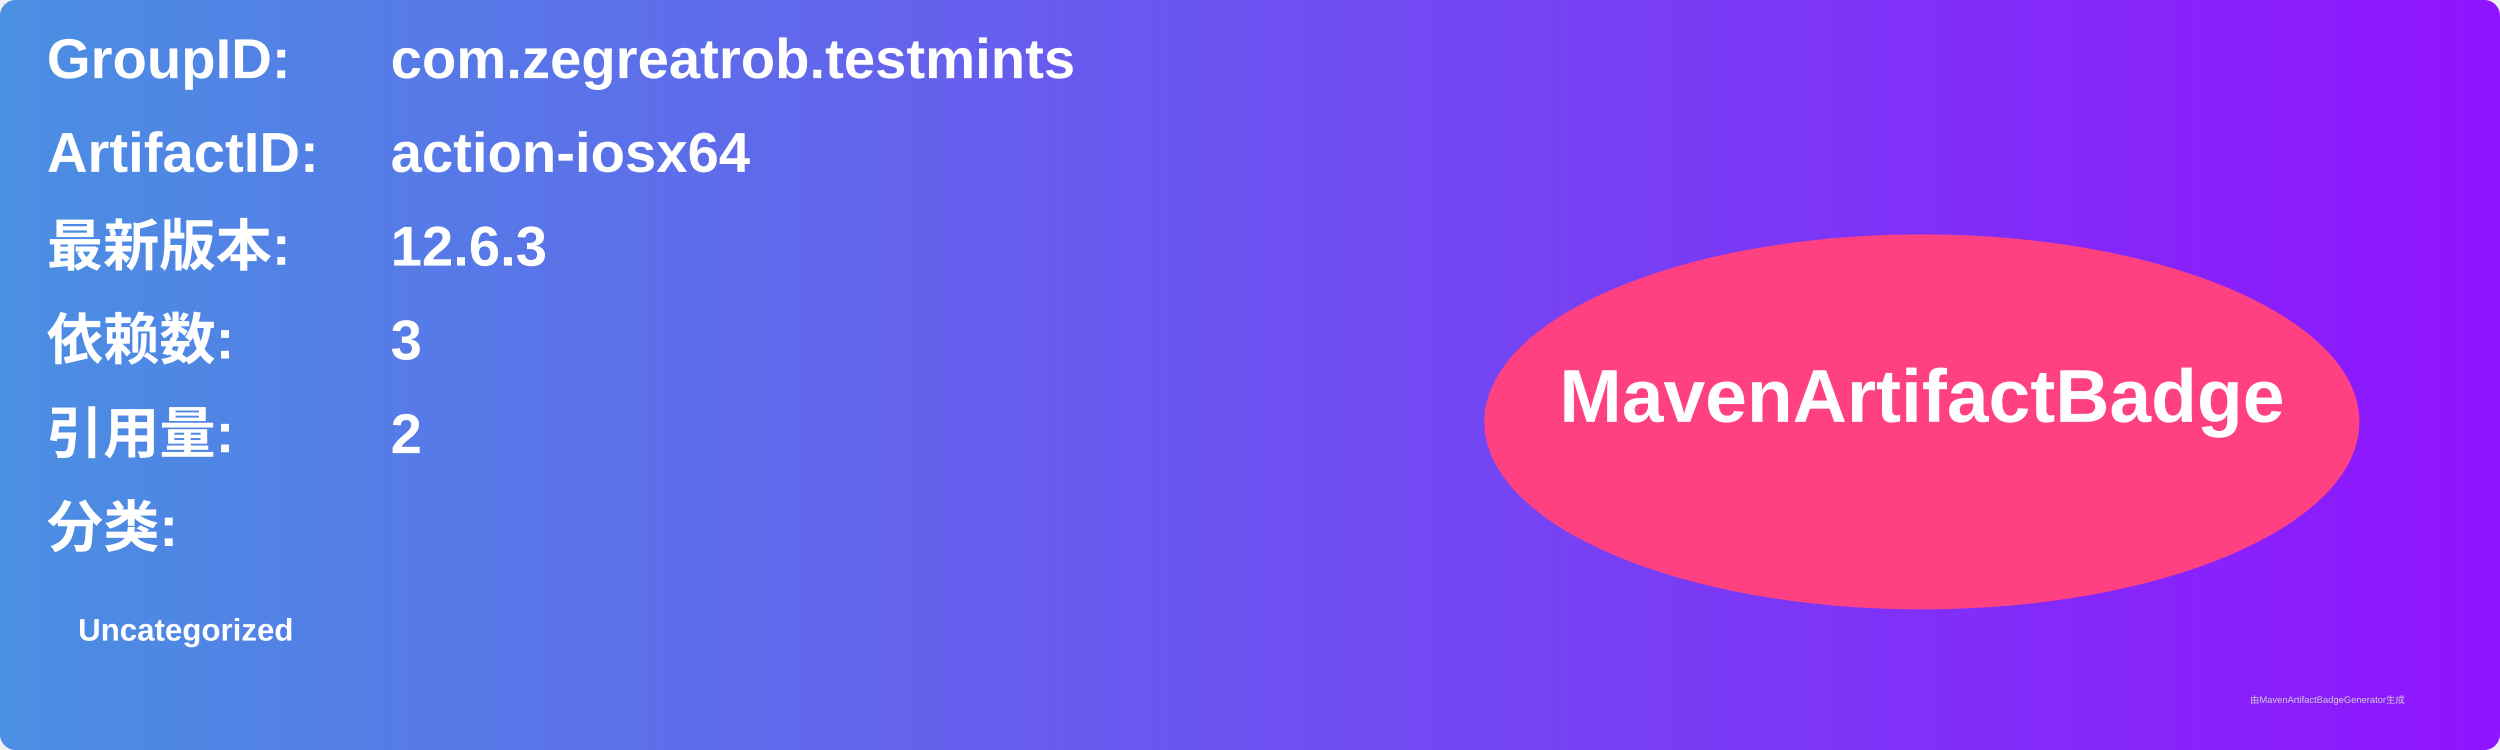
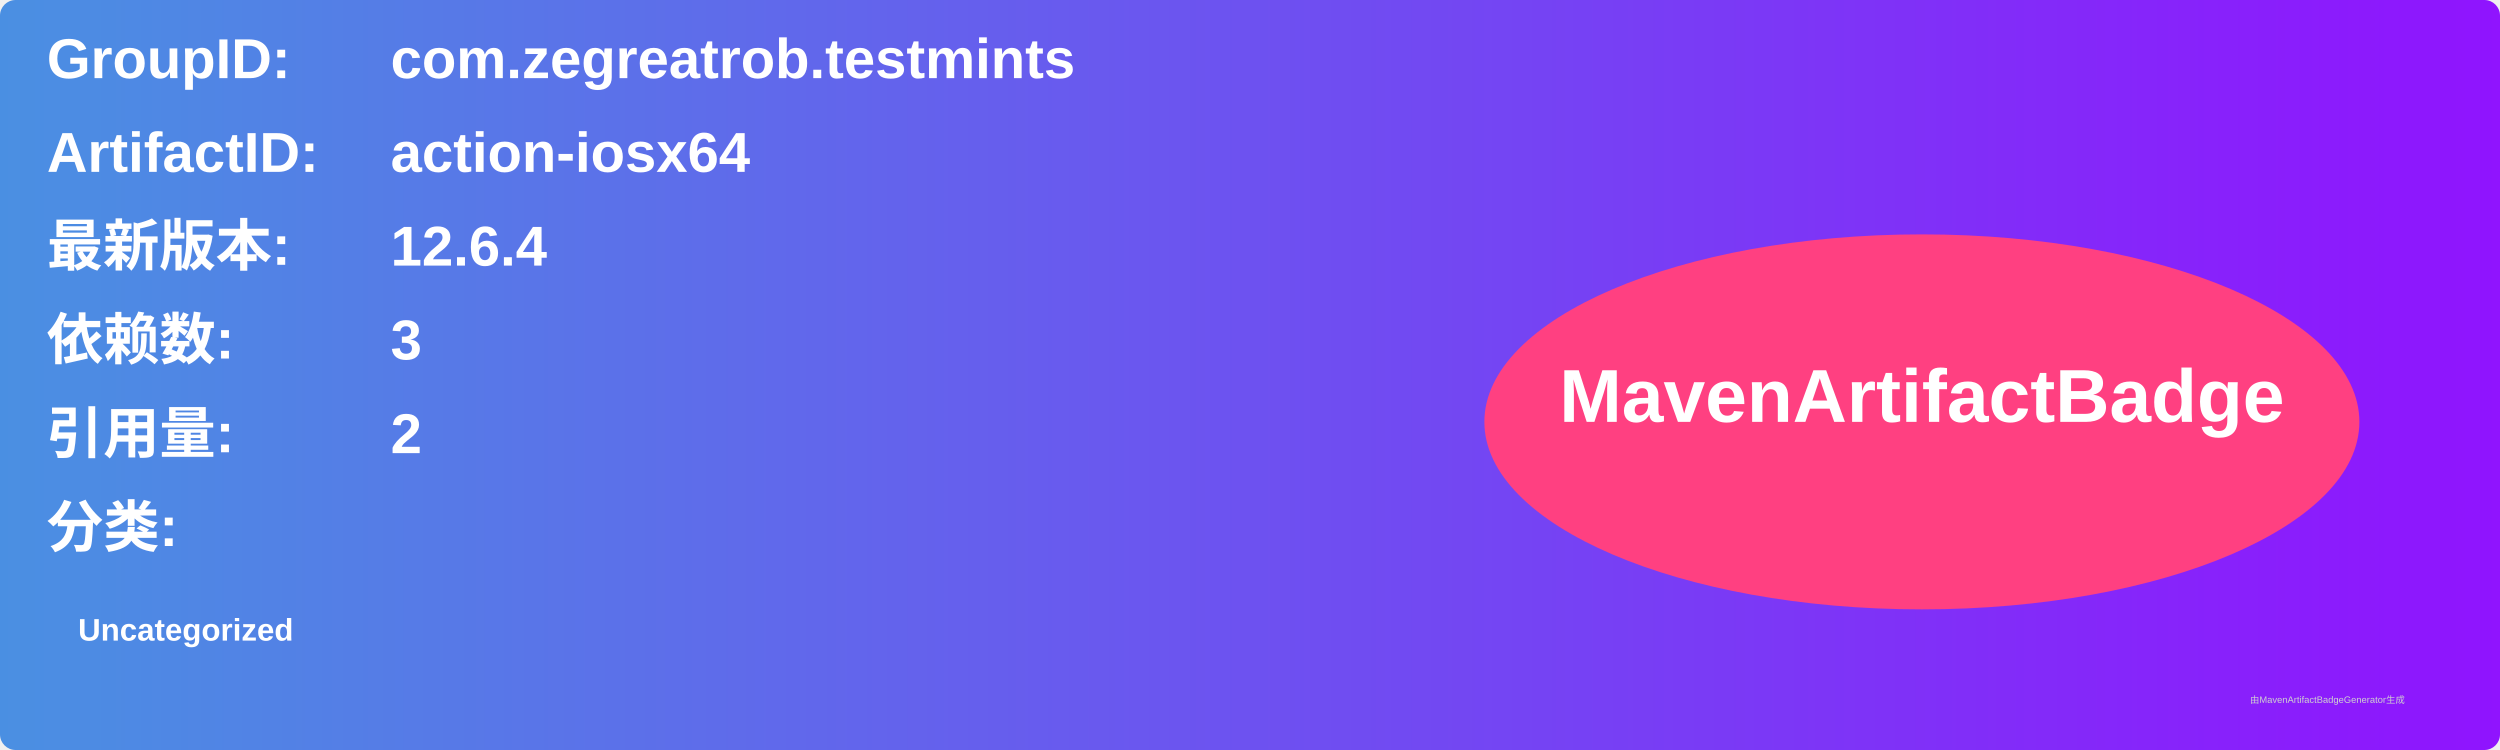
<svg xmlns="http://www.w3.org/2000/svg" width="800" height="240" viewBox="0 0 800 240">
  <linearGradient id="grad" x1="0%" y1="0%" x2="100%" y2="0%">
    <stop offset="0%" stop-color="#4a90e2" />
    <stop offset="100%" stop-color="#9013fe" />
  </linearGradient>
  <rect width="100%" height="100%" rx="5" ry="5" fill="url(#grad)" />
  <g transform="translate(15, 15)">
    <text x="0" y="10" font-family="Arial" font-size="18" fill="white" font-weight="bold" width="260">GroupID:</text>
    <text x="110" y="10" font-family="Arial" font-size="18" fill="white" font-weight="bold" width="460">com.zegreatrob.testmints</text>
    <text x="0" y="40" font-family="Arial" font-size="18" fill="white" font-weight="bold" width="260">ArtifactID:</text>
    <text x="110" y="40" font-family="Arial" font-size="18" fill="white" font-weight="bold" width="460">action-iosx64</text>
    <text x="0" y="70" font-family="Arial" font-size="18" fill="white" font-weight="bold">最新版本:</text>
    <text x="110" y="70" font-family="Arial" font-size="18" fill="white" font-weight="bold">
-       <tspan font-weight="bold">12.6.3</tspan>
+       <tspan font-weight="bold">12.6.4</tspan>
    </text>
    <text x="0" y="100" font-family="Arial" font-size="18" fill="white" font-weight="bold">依赖数: </text>
    <text x="110" y="100" font-family="Arial" font-size="18" fill="white">
      <tspan font-weight="bold">3</tspan>
    </text>
    <text x="0" y="130" font-family="Arial" font-size="18" fill="white" font-weight="bold">引用量: </text>
    <text x="110" y="130" font-family="Arial" font-size="18" fill="white">
      <tspan font-weight="bold">2</tspan>
    </text>
    <text x="0" y="160" font-family="Arial" font-size="18" fill="white" font-weight="bold">分类:</text>
    <text x="10" y="190" font-family="Arial" font-size="10" fill="white">
      <tspan font-weight="bold">Uncategorized</tspan>
    </text>
    <ellipse cx="600" cy="120" rx="140" ry="60" fill="#ff4081" />
    <text x="600" y="120" text-anchor="middle" font-family="Arial" font-size="24" fill="white" font-weight="bold">MavenArtifactBadge</text>
  </g>
  <text x="720" y="225" font-family="Arial" font-size="3" fill="#d0d0d0">由MavenArtifactBadgeGenerator生成</text>
</svg>
